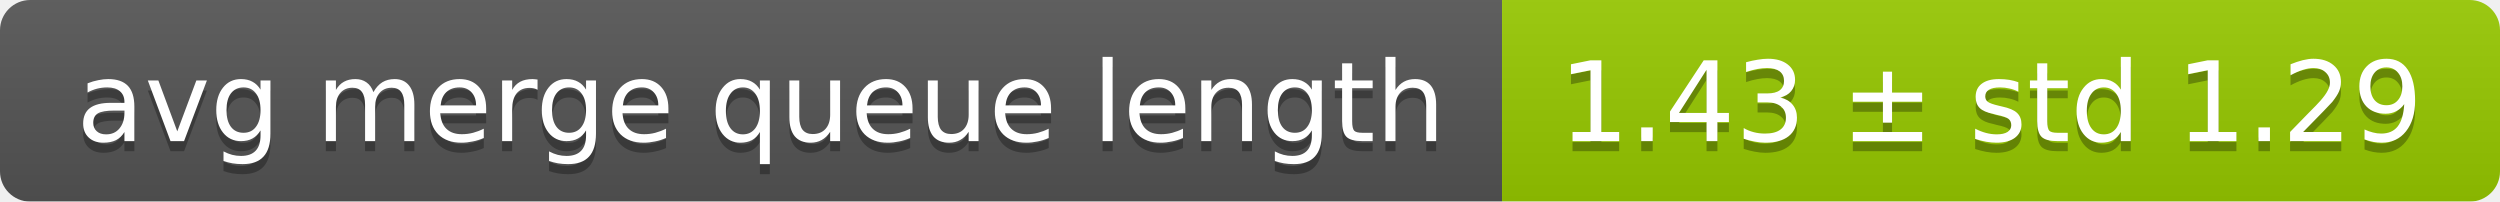
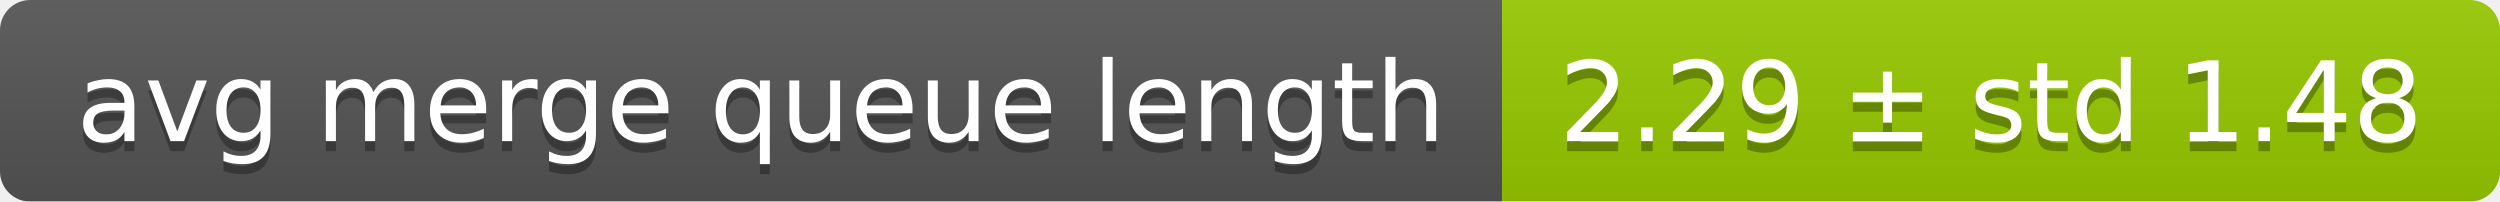
<svg xmlns="http://www.w3.org/2000/svg" width="248" height="20">
  <linearGradient id="smooth" x2="0" y2="100%">
    <stop offset="0" stop-color="#bbb" stop-opacity=".1" />
    <stop offset="1" stop-opacity=".1" />
  </linearGradient>
  <mask id="round">
    <rect width="248" height="20" rx="3" fill="#fff" />
  </mask>
  <g mask="url(#round)">
    <rect width="149" height="20" fill="#555" />
    <rect x="149" width="99" height="20" fill="#97ca00" />
    <rect width="248" height="20" fill="url(#smooth)" />
  </g>
  <g fill="#fff" text-anchor="middle" font-family="DejaVu Sans,Verdana,Geneva,sans-serif" font-size="11">
    <text x="75.5" y="15" fill="#010101" fill-opacity=".3">avg merge queue length</text>
    <text x="75.5" y="14">avg merge queue length</text>
-     <text x="197.5" y="15" fill="#010101" fill-opacity=".3">1.43 ± std 1.29</text>
-     <text x="197.5" y="14">1.43 ± std 1.29</text>
+     <text x="197.5" y="15" fill="#010101" fill-opacity=".3">2.29 ± std 1.48</text>
+     <text x="197.5" y="14">2.29 ± std 1.48</text>
  </g>
</svg>
